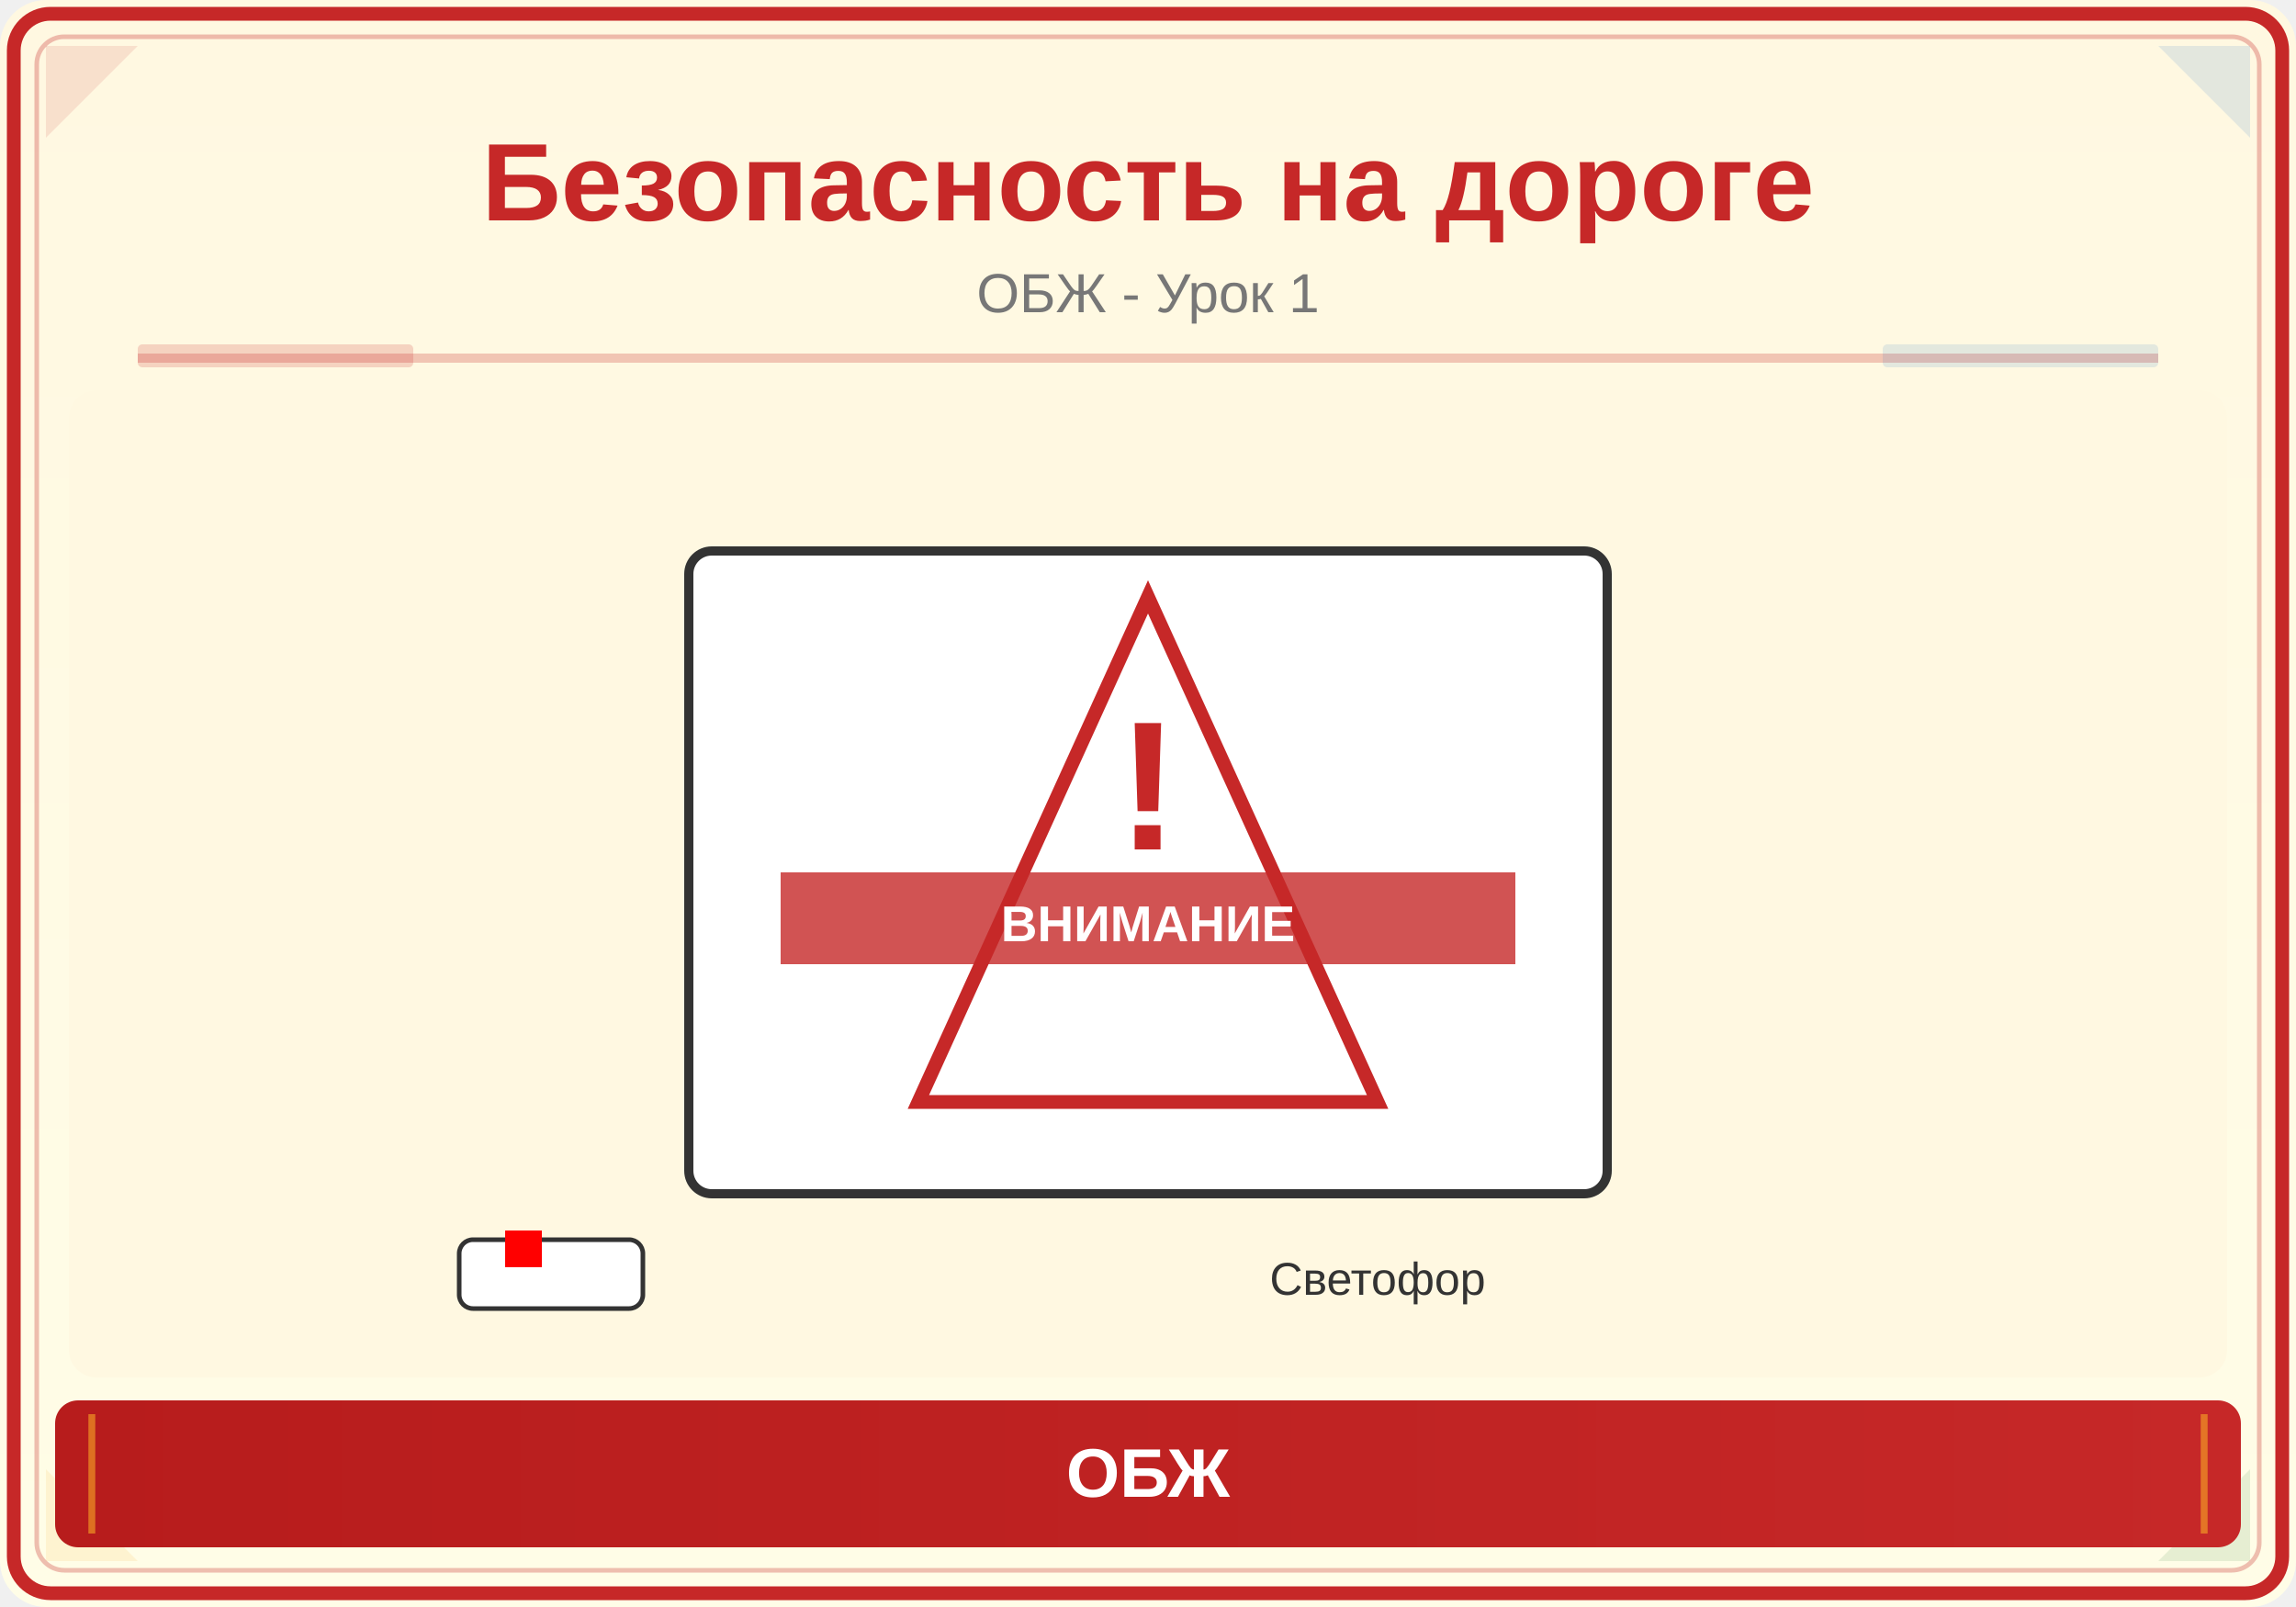
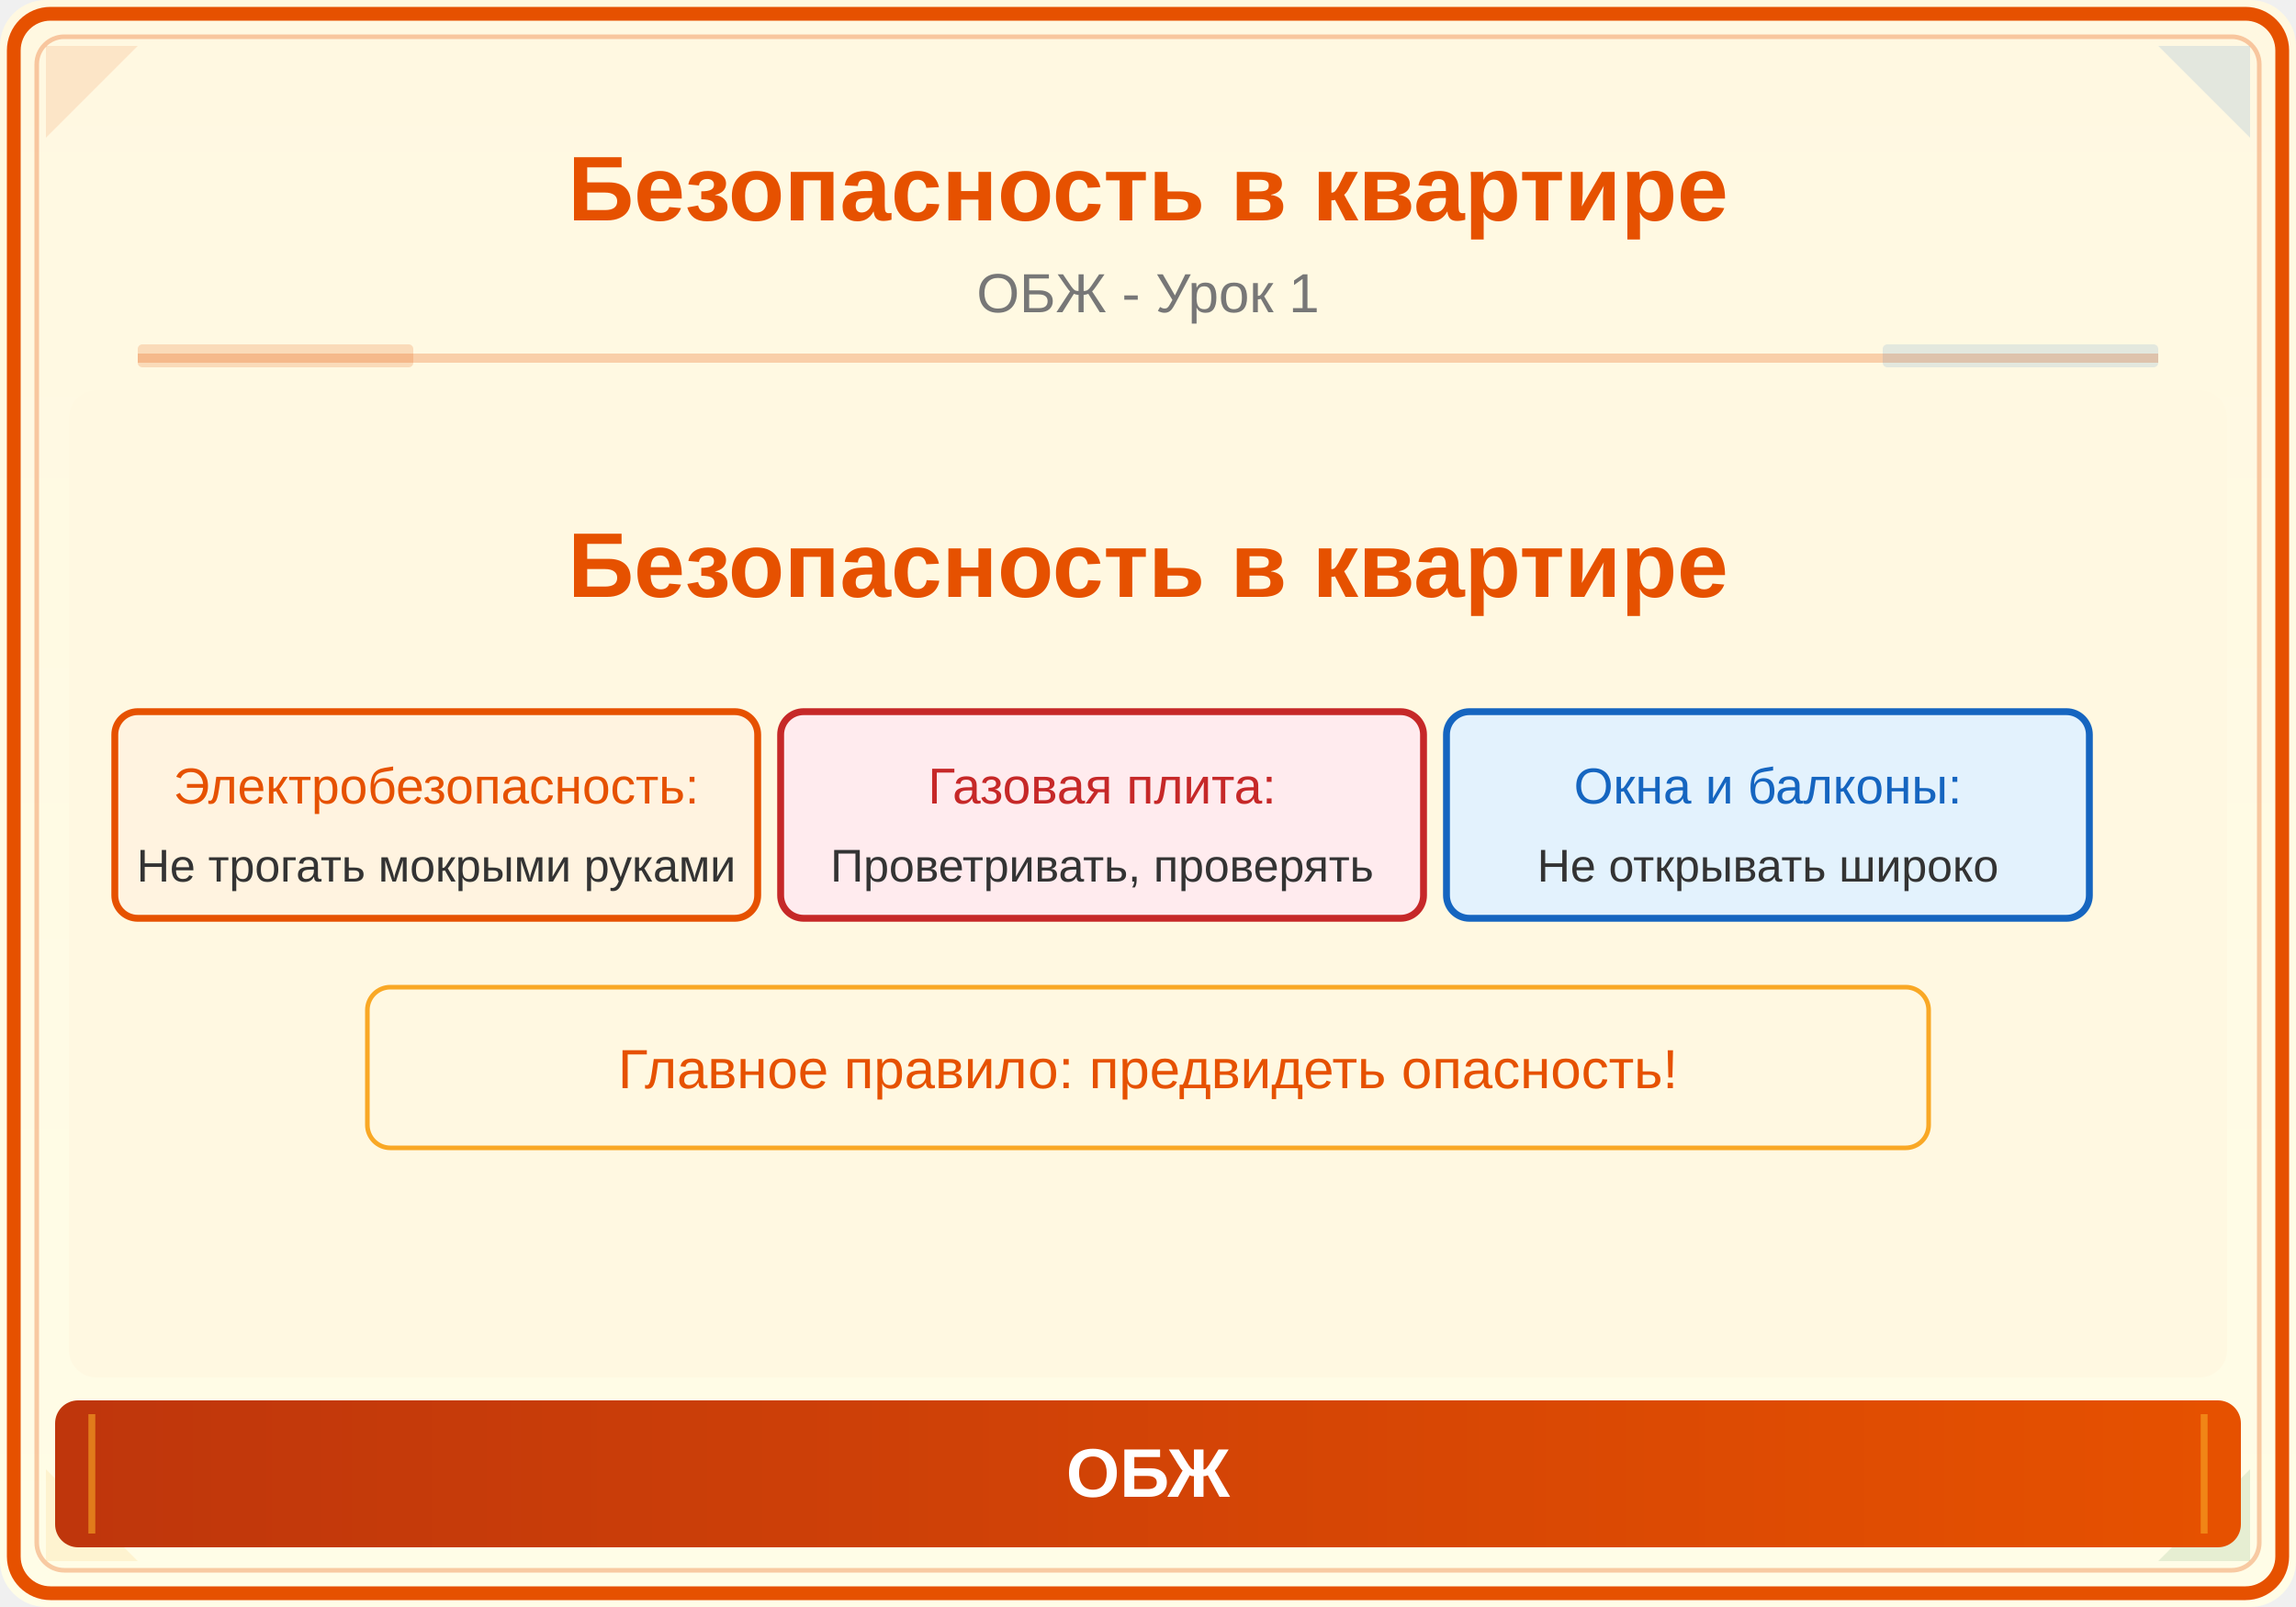
<svg xmlns="http://www.w3.org/2000/svg" viewBox="0 0 500 350">
  <defs>
    <linearGradient id="bg" x1="0" y1="0" x2="0" y2="1">
      <stop offset="0%" stop-color="#FFF8E1" />
      <stop offset="100%" stop-color="#FFFDE7" />
    </linearGradient>
    <linearGradient id="panel" x1="0" y1="0" x2="1" y2="0">
-       <stop offset="0%" stop-color="#B71C1C" />
-       <stop offset="100%" stop-color="#C62828" />
+       <stop offset="0%" stop-color="#BF360C" />
+       <stop offset="100%" stop-color="#E65100" />
    </linearGradient>
  </defs>
  <rect width="500" height="350" fill="url(#bg)" rx="10" />
-   <rect x="3" y="3" width="494" height="344" rx="8" fill="none" stroke="#C62828" stroke-width="3" />
-   <rect x="8" y="8" width="484" height="334" rx="6" fill="none" stroke="#C62828" stroke-width="1" opacity="0.3" />
-   <polygon points="10,10 30,10 10,30" fill="#C62828" opacity="0.12" />
+   <rect x="3" y="3" width="494" height="344" rx="8" fill="none" stroke="#E65100" stroke-width="3" />
+   <rect x="8" y="8" width="484" height="334" rx="6" fill="none" stroke="#E65100" stroke-width="1" opacity="0.3" />
+   <polygon points="10,10 30,10 10,30" fill="#E65100" opacity="0.12" />
  <polygon points="490,10 470,10 490,30" fill="#1565C0" opacity="0.12" />
  <polygon points="10,340 30,340 10,320" fill="#F9A825" opacity="0.12" />
  <polygon points="490,340 470,340 490,320" fill="#2E7D32" opacity="0.12" />
-   <text x="250" y="48" font-family="Arial,sans-serif" font-size="24" font-weight="bold" fill="#C62828" text-anchor="middle">Безопасность на дороге</text>
+   <text x="250" y="48" font-family="Arial,sans-serif" font-size="20" font-weight="bold" fill="#E65100" text-anchor="middle">Безопасность в квартире</text>
  <text x="250" y="68" font-family="Arial,sans-serif" font-size="12" fill="#777" text-anchor="middle">ОБЖ - Урок 1</text>
-   <line x1="30" y1="78" x2="470" y2="78" stroke="#C62828" stroke-width="2" opacity="0.25" />
-   <rect x="30" y="75" width="60" height="5" fill="#C62828" opacity="0.18" rx="1" />
+   <line x1="30" y1="78" x2="470" y2="78" stroke="#E65100" stroke-width="2" opacity="0.25" />
+   <rect x="30" y="75" width="60" height="5" fill="#E65100" opacity="0.18" rx="1" />
  <rect x="410" y="75" width="60" height="5" fill="#1565C0" opacity="0.12" rx="1" />
  <clipPath id="ill">
    <rect x="15" y="85" width="470" height="215" rx="6" />
  </clipPath>
  <g clip-path="url(#ill)">
    <rect x="15" y="85" width="470" height="215" fill="#FFF8E1" />
-     <rect x="150" y="120" width="200" height="140" rx="5" fill="white" stroke="#333" stroke-width="2" />
-     <polygon points="250,130 200,240 300,240" fill="white" stroke="#C62828" stroke-width="3" />
-     <text x="250" y="185" font-family="Arial" font-size="40" fill="#C62828" text-anchor="middle" font-weight="bold">!</text>
-     <rect x="170" y="190" width="160" height="20" fill="#C62828" opacity="0.8" />
-     <text x="250" y="205" font-family="Arial" font-size="11" fill="white" text-anchor="middle" font-weight="bold">ВНИМАНИЕ</text>
-     <rect x="100" y="270" width="40" height="15" rx="3" fill="white" stroke="#333" stroke-width="1" />
-     <rect x="110" y="268" width="8" height="8" fill="red" />
-     <text x="300" y="282" font-family="Arial" font-size="10" fill="#333" text-anchor="middle">Светофор</text>
+     <text x="250" y="130" font-family="Arial,sans-serif" font-size="20" fill="#E65100" text-anchor="middle" font-weight="bold">Безопасность в квартире</text>
+     <rect x="25" y="155" width="140" height="45" rx="5" fill="#FFF3E0" stroke="#E65100" stroke-width="1.5" />
+     <text x="95" y="175" font-family="Arial" font-size="11" fill="#E65100" text-anchor="middle">Электробезопасность:</text>
+     <text x="95" y="192" font-family="Arial" font-size="10" fill="#333" text-anchor="middle">Не трогать мокрыми руками</text>
+     <rect x="170" y="155" width="140" height="45" rx="5" fill="#FFEBEE" stroke="#C62828" stroke-width="1.5" />
+     <text x="240" y="175" font-family="Arial" font-size="11" fill="#C62828" text-anchor="middle">Газовая плита:</text>
+     <text x="240" y="192" font-family="Arial" font-size="10" fill="#333" text-anchor="middle">Проветривать, проверять</text>
+     <rect x="315" y="155" width="140" height="45" rx="5" fill="#E3F2FD" stroke="#1565C0" stroke-width="1.5" />
+     <text x="385" y="175" font-family="Arial" font-size="11" fill="#1565C0" text-anchor="middle">Окна и балконы:</text>
+     <text x="385" y="192" font-family="Arial" font-size="10" fill="#333" text-anchor="middle">Не открывать широко</text>
+     <rect x="80" y="215" width="340" height="35" rx="5" fill="#FFF8E1" stroke="#F9A825" stroke-width="1" />
+     <text x="250" y="237" font-family="Arial" font-size="12" fill="#E65100" text-anchor="middle">Главное правило: предвидеть опасность!</text>
  </g>
  <rect x="12" y="305" width="476" height="32" rx="5" fill="url(#panel)" />
  <line x1="20" y1="308" x2="20" y2="334" stroke="#F9A825" stroke-width="1.5" opacity="0.6" />
  <line x1="480" y1="308" x2="480" y2="334" stroke="#F9A825" stroke-width="1.5" opacity="0.6" />
  <text x="250" y="326" font-family="Arial,sans-serif" font-size="15" text-anchor="middle" fill="white" font-weight="bold">ОБЖ</text>
</svg>
